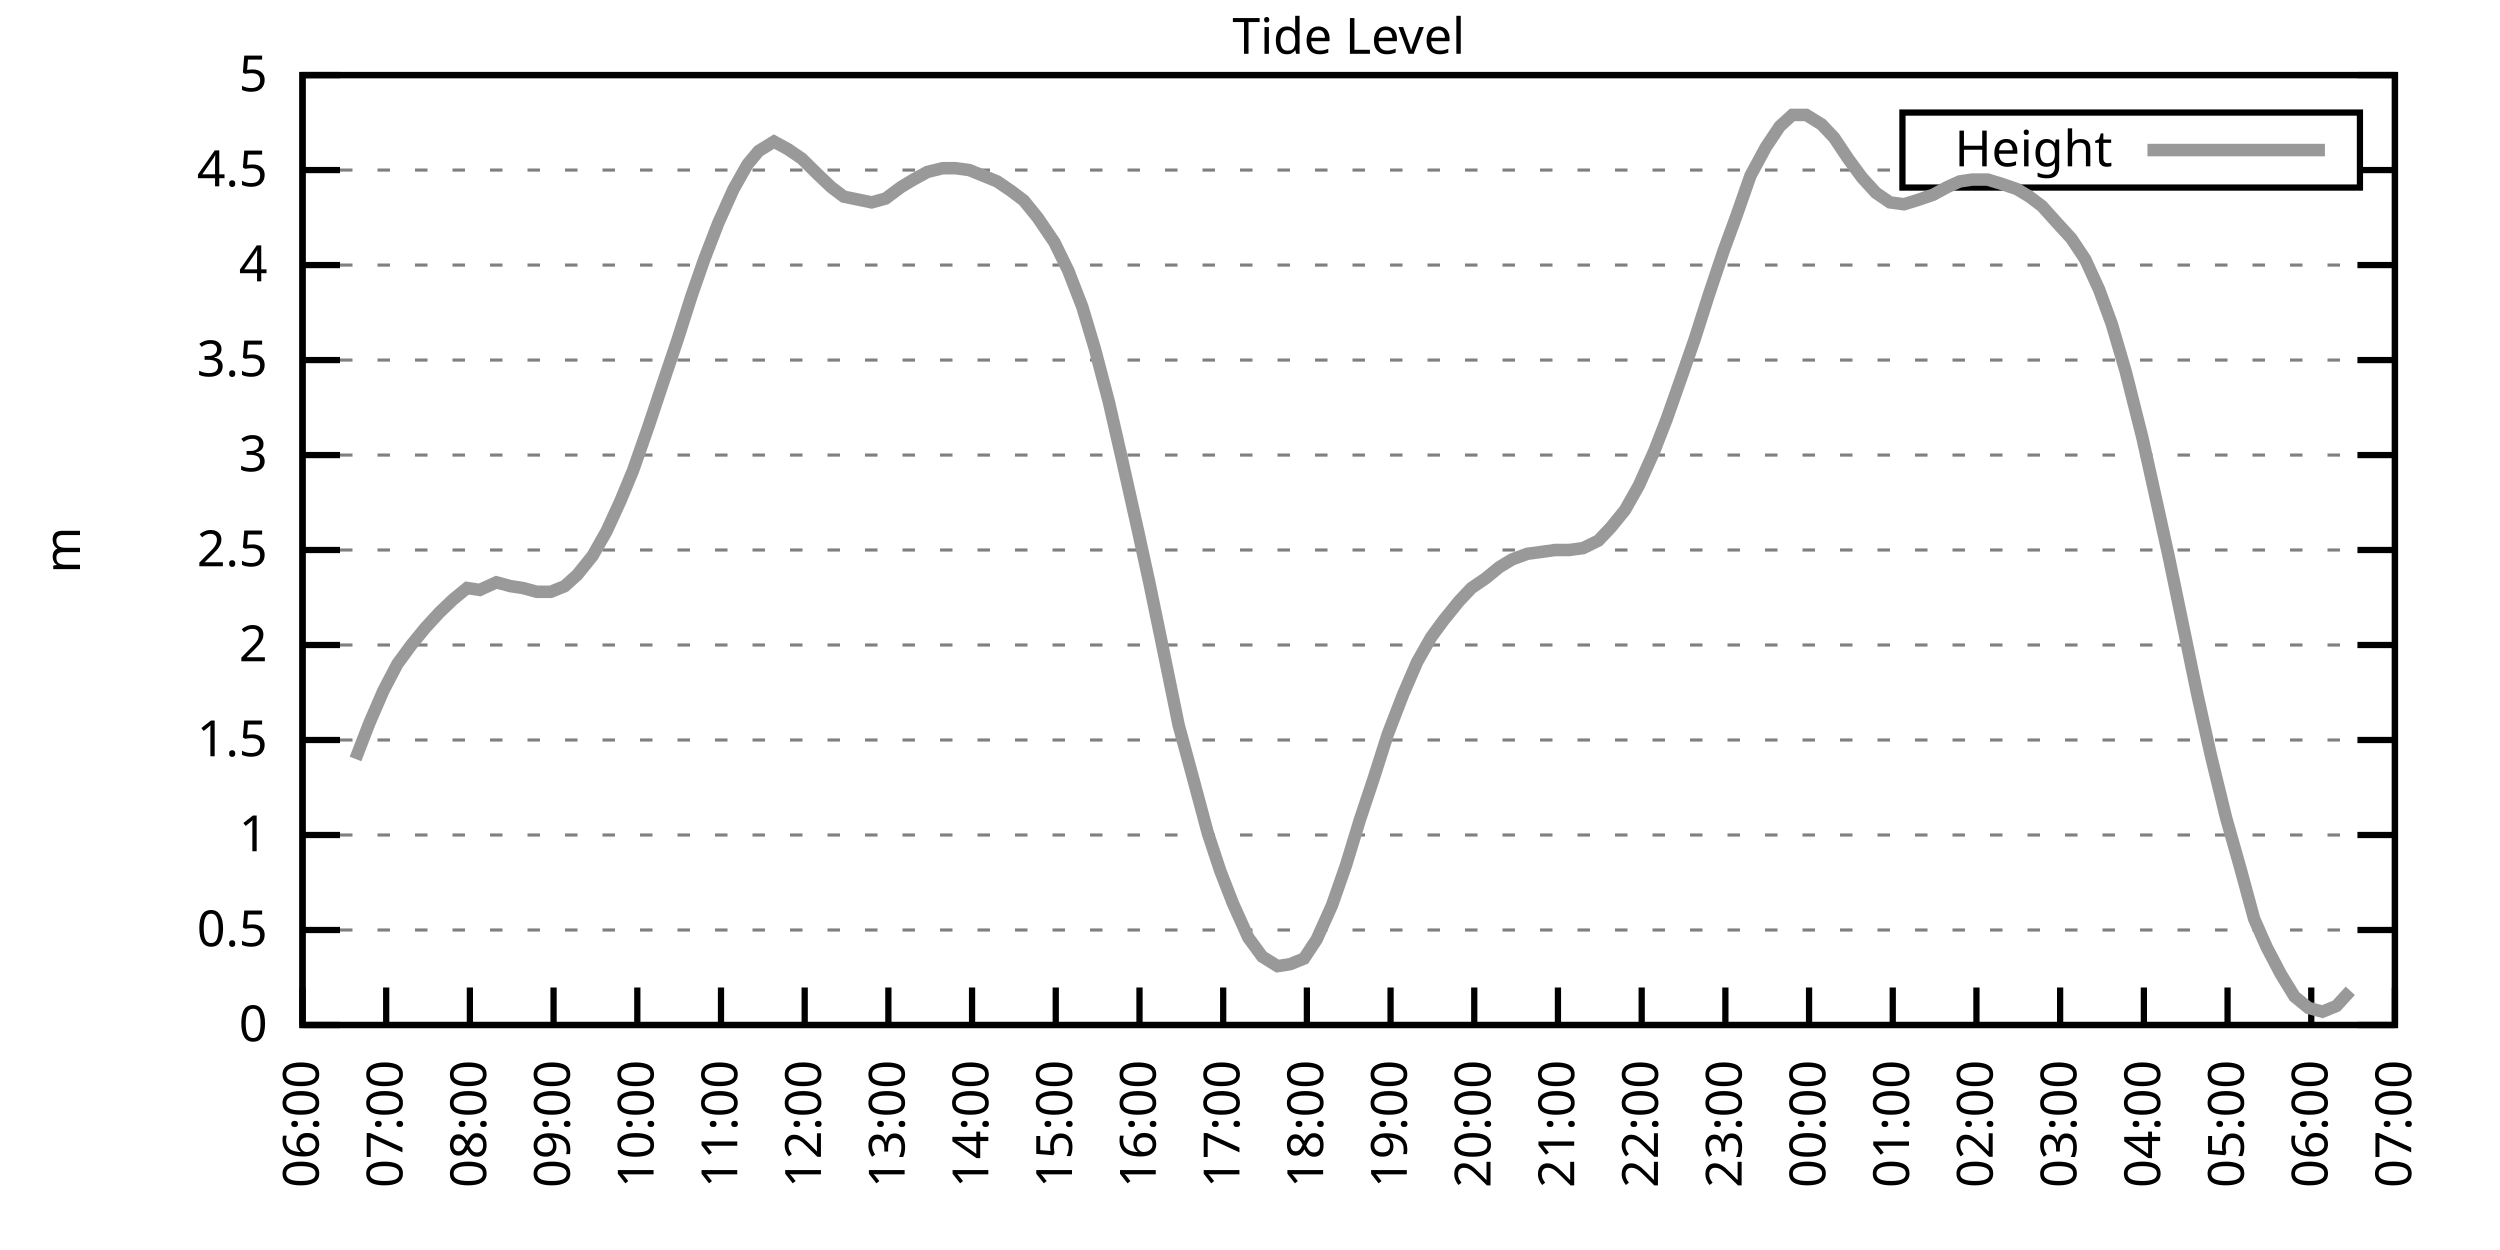
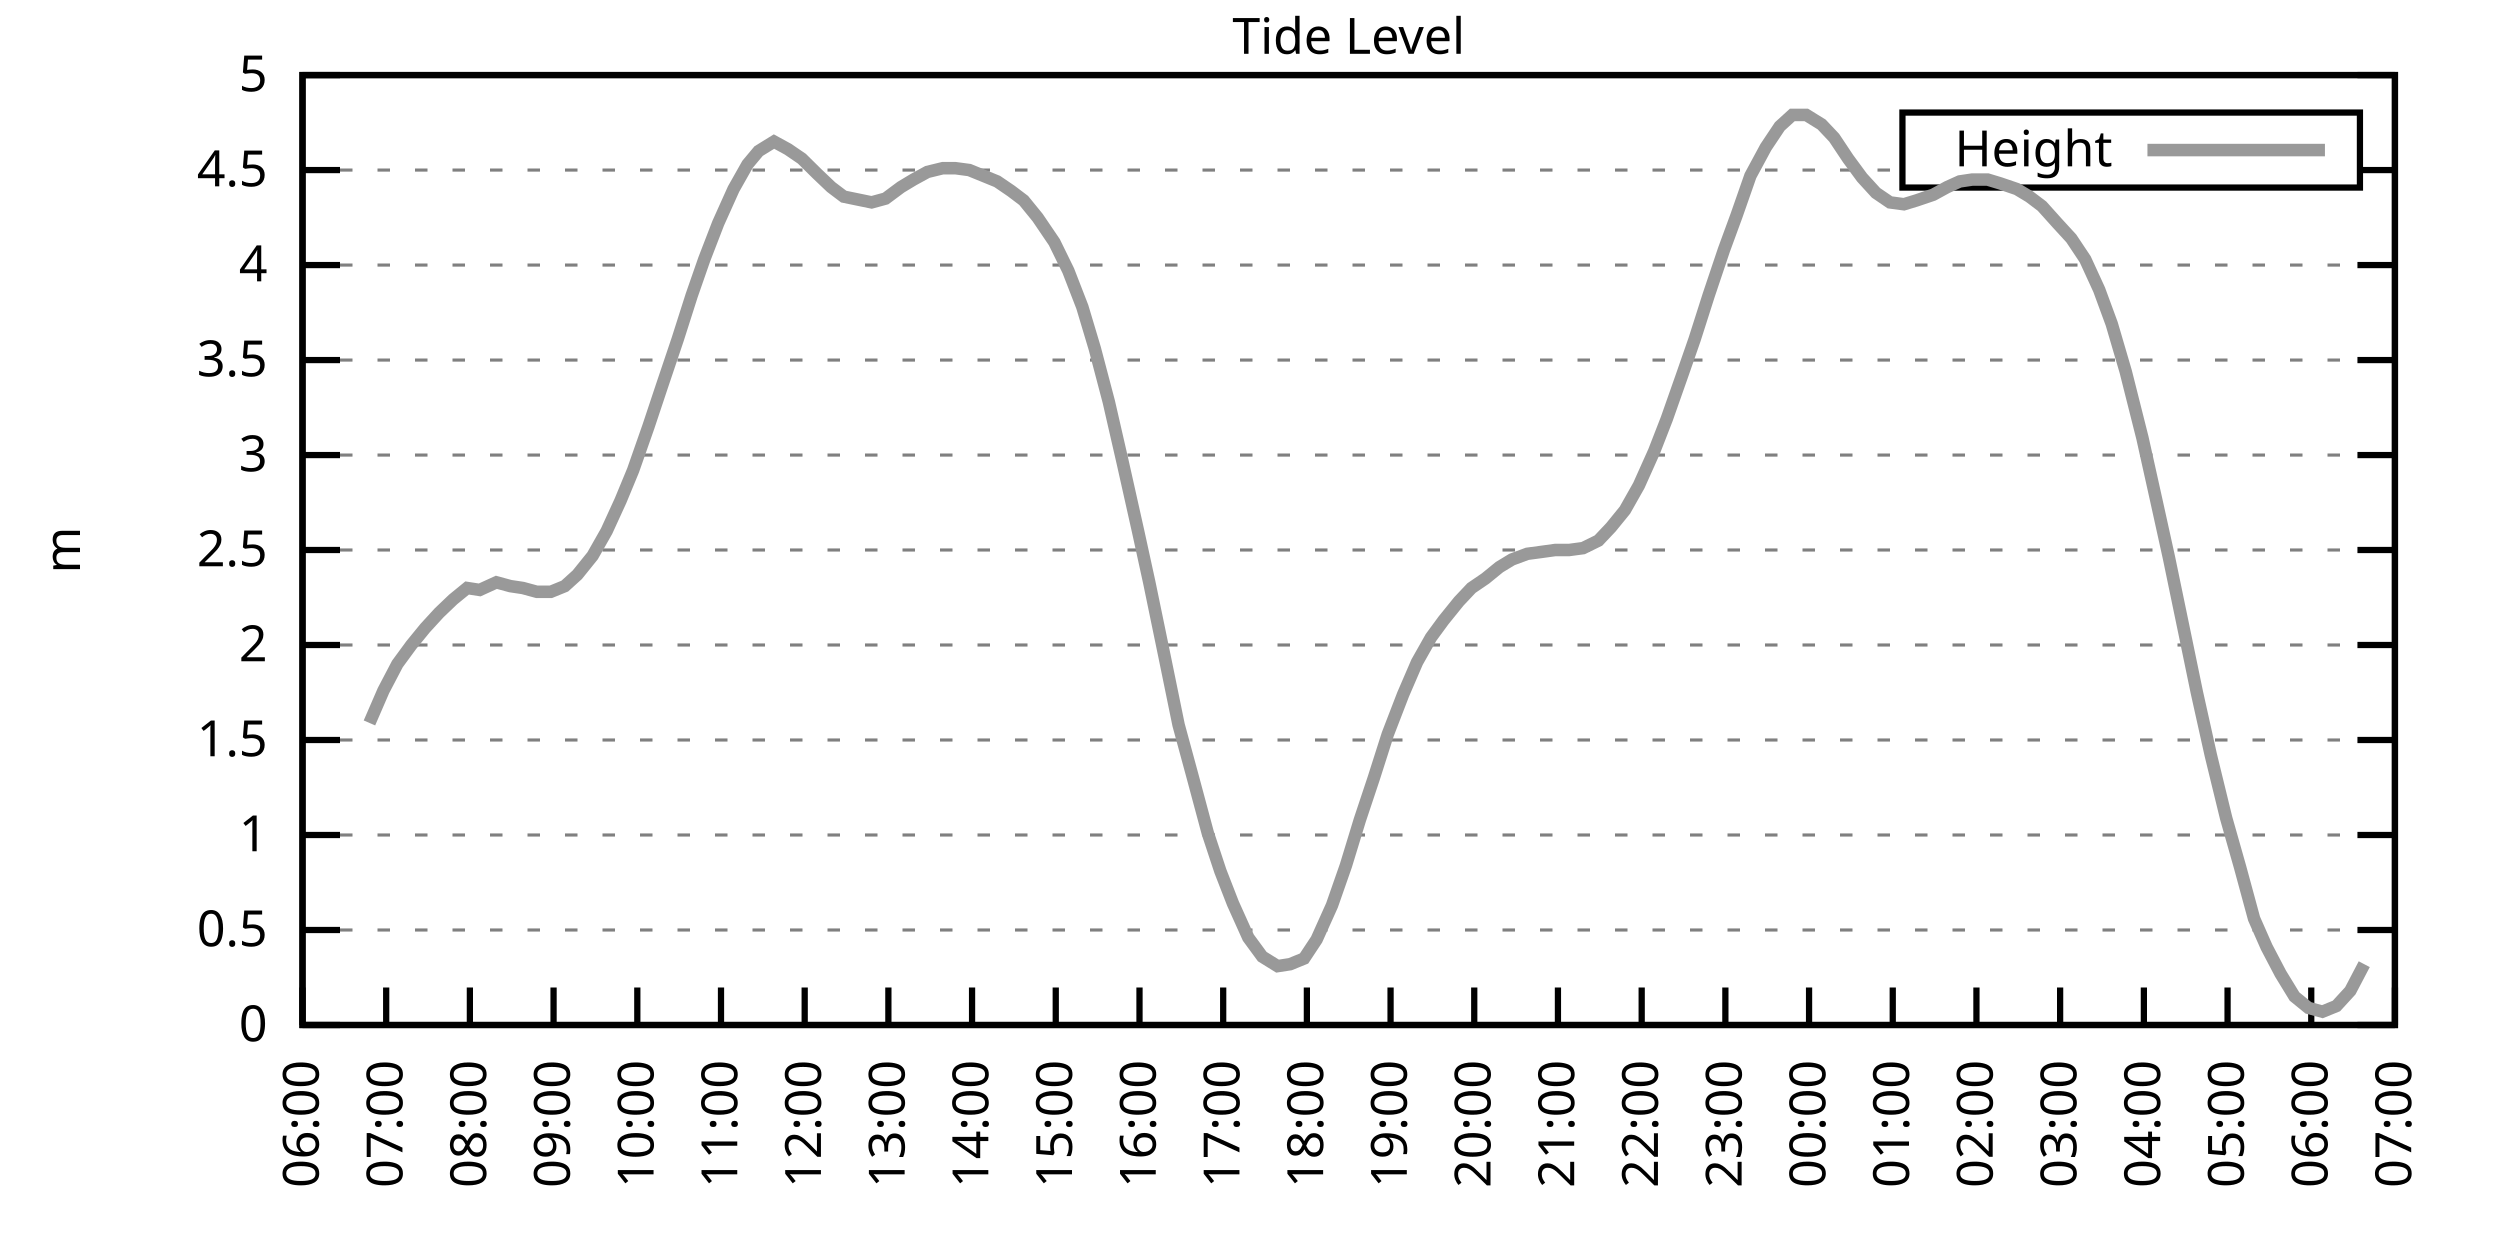
<svg xmlns="http://www.w3.org/2000/svg" xmlns:xlink="http://www.w3.org/1999/xlink" width="400" height="200" viewBox="0 0 400 200">
  <g id="gnuplot_canvas">
    <rect x="0" y="0" width="400" height="200" fill="none" />
    <defs>
      <circle id="gpDot" r="0.5" stroke-width="0.5" stroke="currentColor" />
      <path id="gpPt0" stroke-width="0.333" stroke="currentColor" d="M-1,0 h2 M0,-1 v2" />
      <path id="gpPt1" stroke-width="0.333" stroke="currentColor" d="M-1,-1 L1,1 M1,-1 L-1,1" />
      <path id="gpPt2" stroke-width="0.333" stroke="currentColor" d="M-1,0 L1,0 M0,-1 L0,1 M-1,-1 L1,1 M-1,1 L1,-1" />
      <rect id="gpPt3" stroke-width="0.333" stroke="currentColor" x="-1" y="-1" width="2" height="2" />
      <rect id="gpPt4" stroke-width="0.333" stroke="currentColor" fill="currentColor" x="-1" y="-1" width="2" height="2" />
      <circle id="gpPt5" stroke-width="0.333" stroke="currentColor" cx="0" cy="0" r="1" />
      <use xlink:href="#gpPt5" id="gpPt6" fill="currentColor" stroke="none" />
      <path id="gpPt7" stroke-width="0.333" stroke="currentColor" d="M0,-1.33 L-1.33,0.67 L1.33,0.67 z" />
      <use xlink:href="#gpPt7" id="gpPt8" fill="currentColor" stroke="none" />
      <use xlink:href="#gpPt7" id="gpPt9" stroke="currentColor" transform="rotate(180)" />
      <use xlink:href="#gpPt9" id="gpPt10" fill="currentColor" stroke="none" />
      <use xlink:href="#gpPt3" id="gpPt11" stroke="currentColor" transform="rotate(45)" />
      <use xlink:href="#gpPt11" id="gpPt12" fill="currentColor" stroke="none" />
      <path id="gpPt13" stroke-width="0.333" stroke="currentColor" d="M0,1.330 L1.265,0.411 L0.782,-1.067 L-0.782,-1.076 L-1.265,0.411 z" />
      <use xlink:href="#gpPt13" id="gpPt14" fill="currentColor" stroke="none" />
      <filter id="textbox" filterUnits="objectBoundingBox" x="0" y="0" height="1" width="1">
        <feFlood flood-color="white" flood-opacity="1" result="bgnd" />
        <feComposite in="SourceGraphic" in2="bgnd" operator="atop" />
      </filter>
      <filter id="greybox" filterUnits="objectBoundingBox" x="0" y="0" height="1" width="1">
        <feFlood flood-color="lightgrey" flood-opacity="1" result="grey" />
        <feComposite in="SourceGraphic" in2="grey" operator="atop" />
      </filter>
    </defs>
    <g fill="none" color="white" stroke="currentColor" stroke-width="1.00" stroke-linecap="butt" stroke-linejoin="miter">
</g>
    <g fill="none" color="black" stroke="currentColor" stroke-width="1.00" stroke-linecap="butt" stroke-linejoin="miter">
      <g stroke="none" shape-rendering="crispEdges">
        <polygon fill="rgb(255, 255, 255)" points="48.40,164.00 383.18,164.00 383.18,12.02 48.40,12.02 " />
      </g>
    </g>
    <g fill="none" color="black" stroke="currentColor" stroke-width="1.00" stroke-linecap="butt" stroke-linejoin="miter">
</g>
    <g fill="none" color="black" stroke="black" stroke-width="0.50" stroke-linecap="butt" stroke-linejoin="miter">
</g>
    <g fill="none" color="gray" stroke="currentColor" stroke-width="0.50" stroke-linecap="butt" stroke-linejoin="miter">
      <path stroke="gray" stroke-dasharray="2,4" class="gridline" d="M48.40,164.00 L383.19,164.00  " />
    </g>
    <g fill="none" color="gray" stroke="gray" stroke-width="1.00" stroke-linecap="butt" stroke-linejoin="miter">
</g>
    <g fill="none" color="black" stroke="currentColor" stroke-width="1.00" stroke-linecap="butt" stroke-linejoin="miter">
      <path stroke="black" d="M48.40,164.00 L54.40,164.00 M383.19,164.00 L377.19,164.00  " />
      <g transform="translate(42.80,166.60)" stroke="none" fill="black" font-family="Sans" font-size="8.00" text-anchor="end">
        <text>
          <tspan font-family="Sans"> 0</tspan>
        </text>
      </g>
    </g>
    <g fill="none" color="black" stroke="currentColor" stroke-width="1.00" stroke-linecap="butt" stroke-linejoin="miter">
</g>
    <g fill="none" color="black" stroke="black" stroke-width="0.50" stroke-linecap="butt" stroke-linejoin="miter">
</g>
    <g fill="none" color="gray" stroke="currentColor" stroke-width="0.50" stroke-linecap="butt" stroke-linejoin="miter">
      <path stroke="gray" stroke-dasharray="2,4" class="gridline" d="M48.40,148.80 L383.19,148.80  " />
    </g>
    <g fill="none" color="gray" stroke="gray" stroke-width="1.00" stroke-linecap="butt" stroke-linejoin="miter">
</g>
    <g fill="none" color="black" stroke="currentColor" stroke-width="1.00" stroke-linecap="butt" stroke-linejoin="miter">
      <path stroke="black" d="M48.40,148.80 L54.40,148.80 M383.19,148.80 L377.19,148.80  " />
      <g transform="translate(42.80,151.40)" stroke="none" fill="black" font-family="Sans" font-size="8.00" text-anchor="end">
        <text>
          <tspan font-family="Sans"> 0.5</tspan>
        </text>
      </g>
    </g>
    <g fill="none" color="black" stroke="currentColor" stroke-width="1.00" stroke-linecap="butt" stroke-linejoin="miter">
</g>
    <g fill="none" color="black" stroke="black" stroke-width="0.50" stroke-linecap="butt" stroke-linejoin="miter">
</g>
    <g fill="none" color="gray" stroke="currentColor" stroke-width="0.50" stroke-linecap="butt" stroke-linejoin="miter">
      <path stroke="gray" stroke-dasharray="2,4" class="gridline" d="M48.40,133.60 L383.19,133.60  " />
    </g>
    <g fill="none" color="gray" stroke="gray" stroke-width="1.00" stroke-linecap="butt" stroke-linejoin="miter">
</g>
    <g fill="none" color="black" stroke="currentColor" stroke-width="1.00" stroke-linecap="butt" stroke-linejoin="miter">
      <path stroke="black" d="M48.40,133.60 L54.40,133.60 M383.19,133.60 L377.19,133.60  " />
      <g transform="translate(42.80,136.20)" stroke="none" fill="black" font-family="Sans" font-size="8.00" text-anchor="end">
        <text>
          <tspan font-family="Sans"> 1</tspan>
        </text>
      </g>
    </g>
    <g fill="none" color="black" stroke="currentColor" stroke-width="1.00" stroke-linecap="butt" stroke-linejoin="miter">
</g>
    <g fill="none" color="black" stroke="black" stroke-width="0.50" stroke-linecap="butt" stroke-linejoin="miter">
</g>
    <g fill="none" color="gray" stroke="currentColor" stroke-width="0.50" stroke-linecap="butt" stroke-linejoin="miter">
      <path stroke="gray" stroke-dasharray="2,4" class="gridline" d="M48.40,118.40 L383.19,118.40  " />
    </g>
    <g fill="none" color="gray" stroke="gray" stroke-width="1.00" stroke-linecap="butt" stroke-linejoin="miter">
</g>
    <g fill="none" color="black" stroke="currentColor" stroke-width="1.00" stroke-linecap="butt" stroke-linejoin="miter">
      <path stroke="black" d="M48.40,118.40 L54.40,118.40 M383.19,118.40 L377.19,118.40  " />
      <g transform="translate(42.80,121.00)" stroke="none" fill="black" font-family="Sans" font-size="8.00" text-anchor="end">
        <text>
          <tspan font-family="Sans"> 1.5</tspan>
        </text>
      </g>
    </g>
    <g fill="none" color="black" stroke="currentColor" stroke-width="1.00" stroke-linecap="butt" stroke-linejoin="miter">
</g>
    <g fill="none" color="black" stroke="black" stroke-width="0.50" stroke-linecap="butt" stroke-linejoin="miter">
</g>
    <g fill="none" color="gray" stroke="currentColor" stroke-width="0.50" stroke-linecap="butt" stroke-linejoin="miter">
      <path stroke="gray" stroke-dasharray="2,4" class="gridline" d="M48.40,103.20 L383.19,103.20  " />
    </g>
    <g fill="none" color="gray" stroke="gray" stroke-width="1.00" stroke-linecap="butt" stroke-linejoin="miter">
</g>
    <g fill="none" color="black" stroke="currentColor" stroke-width="1.00" stroke-linecap="butt" stroke-linejoin="miter">
      <path stroke="black" d="M48.40,103.20 L54.40,103.20 M383.19,103.20 L377.19,103.20  " />
      <g transform="translate(42.80,105.80)" stroke="none" fill="black" font-family="Sans" font-size="8.00" text-anchor="end">
        <text>
          <tspan font-family="Sans"> 2</tspan>
        </text>
      </g>
    </g>
    <g fill="none" color="black" stroke="currentColor" stroke-width="1.00" stroke-linecap="butt" stroke-linejoin="miter">
</g>
    <g fill="none" color="black" stroke="black" stroke-width="0.50" stroke-linecap="butt" stroke-linejoin="miter">
</g>
    <g fill="none" color="gray" stroke="currentColor" stroke-width="0.50" stroke-linecap="butt" stroke-linejoin="miter">
      <path stroke="gray" stroke-dasharray="2,4" class="gridline" d="M48.40,88.00 L383.19,88.00  " />
    </g>
    <g fill="none" color="gray" stroke="gray" stroke-width="1.00" stroke-linecap="butt" stroke-linejoin="miter">
</g>
    <g fill="none" color="black" stroke="currentColor" stroke-width="1.00" stroke-linecap="butt" stroke-linejoin="miter">
      <path stroke="black" d="M48.40,88.00 L54.40,88.00 M383.19,88.00 L377.19,88.00  " />
      <g transform="translate(42.80,90.60)" stroke="none" fill="black" font-family="Sans" font-size="8.00" text-anchor="end">
        <text>
          <tspan font-family="Sans"> 2.5</tspan>
        </text>
      </g>
    </g>
    <g fill="none" color="black" stroke="currentColor" stroke-width="1.00" stroke-linecap="butt" stroke-linejoin="miter">
</g>
    <g fill="none" color="black" stroke="black" stroke-width="0.50" stroke-linecap="butt" stroke-linejoin="miter">
</g>
    <g fill="none" color="gray" stroke="currentColor" stroke-width="0.50" stroke-linecap="butt" stroke-linejoin="miter">
      <path stroke="gray" stroke-dasharray="2,4" class="gridline" d="M48.40,72.81 L383.19,72.81  " />
    </g>
    <g fill="none" color="gray" stroke="gray" stroke-width="1.00" stroke-linecap="butt" stroke-linejoin="miter">
</g>
    <g fill="none" color="black" stroke="currentColor" stroke-width="1.00" stroke-linecap="butt" stroke-linejoin="miter">
      <path stroke="black" d="M48.40,72.81 L54.40,72.81 M383.19,72.81 L377.19,72.81  " />
      <g transform="translate(42.80,75.41)" stroke="none" fill="black" font-family="Sans" font-size="8.00" text-anchor="end">
        <text>
          <tspan font-family="Sans"> 3</tspan>
        </text>
      </g>
    </g>
    <g fill="none" color="black" stroke="currentColor" stroke-width="1.00" stroke-linecap="butt" stroke-linejoin="miter">
</g>
    <g fill="none" color="black" stroke="black" stroke-width="0.50" stroke-linecap="butt" stroke-linejoin="miter">
</g>
    <g fill="none" color="gray" stroke="currentColor" stroke-width="0.50" stroke-linecap="butt" stroke-linejoin="miter">
      <path stroke="gray" stroke-dasharray="2,4" class="gridline" d="M48.40,57.61 L383.19,57.61  " />
    </g>
    <g fill="none" color="gray" stroke="gray" stroke-width="1.00" stroke-linecap="butt" stroke-linejoin="miter">
</g>
    <g fill="none" color="black" stroke="currentColor" stroke-width="1.00" stroke-linecap="butt" stroke-linejoin="miter">
      <path stroke="black" d="M48.40,57.61 L54.40,57.61 M383.19,57.61 L377.19,57.61  " />
      <g transform="translate(42.80,60.21)" stroke="none" fill="black" font-family="Sans" font-size="8.00" text-anchor="end">
        <text>
          <tspan font-family="Sans"> 3.5</tspan>
        </text>
      </g>
    </g>
    <g fill="none" color="black" stroke="currentColor" stroke-width="1.00" stroke-linecap="butt" stroke-linejoin="miter">
</g>
    <g fill="none" color="black" stroke="black" stroke-width="0.50" stroke-linecap="butt" stroke-linejoin="miter">
</g>
    <g fill="none" color="gray" stroke="currentColor" stroke-width="0.50" stroke-linecap="butt" stroke-linejoin="miter">
      <path stroke="gray" stroke-dasharray="2,4" class="gridline" d="M48.40,42.41 L383.19,42.41  " />
    </g>
    <g fill="none" color="gray" stroke="gray" stroke-width="1.00" stroke-linecap="butt" stroke-linejoin="miter">
</g>
    <g fill="none" color="black" stroke="currentColor" stroke-width="1.00" stroke-linecap="butt" stroke-linejoin="miter">
      <path stroke="black" d="M48.40,42.41 L54.40,42.41 M383.19,42.41 L377.19,42.41  " />
      <g transform="translate(42.80,45.01)" stroke="none" fill="black" font-family="Sans" font-size="8.00" text-anchor="end">
        <text>
          <tspan font-family="Sans"> 4</tspan>
        </text>
      </g>
    </g>
    <g fill="none" color="black" stroke="currentColor" stroke-width="1.00" stroke-linecap="butt" stroke-linejoin="miter">
</g>
    <g fill="none" color="black" stroke="black" stroke-width="0.50" stroke-linecap="butt" stroke-linejoin="miter">
</g>
    <g fill="none" color="gray" stroke="currentColor" stroke-width="0.50" stroke-linecap="butt" stroke-linejoin="miter">
      <path stroke="gray" stroke-dasharray="2,4" class="gridline" d="M48.40,27.21 L304.39,27.21 M377.59,27.21 L383.19,27.21  " />
    </g>
    <g fill="none" color="gray" stroke="gray" stroke-width="1.00" stroke-linecap="butt" stroke-linejoin="miter">
</g>
    <g fill="none" color="black" stroke="currentColor" stroke-width="1.00" stroke-linecap="butt" stroke-linejoin="miter">
      <path stroke="black" d="M48.40,27.21 L54.40,27.21 M383.19,27.21 L377.19,27.21  " />
      <g transform="translate(42.80,29.81)" stroke="none" fill="black" font-family="Sans" font-size="8.00" text-anchor="end">
        <text>
          <tspan font-family="Sans"> 4.5</tspan>
        </text>
      </g>
    </g>
    <g fill="none" color="black" stroke="currentColor" stroke-width="1.00" stroke-linecap="butt" stroke-linejoin="miter">
</g>
    <g fill="none" color="black" stroke="black" stroke-width="0.50" stroke-linecap="butt" stroke-linejoin="miter">
</g>
    <g fill="none" color="gray" stroke="currentColor" stroke-width="0.50" stroke-linecap="butt" stroke-linejoin="miter">
      <path stroke="gray" stroke-dasharray="2,4" class="gridline" d="M48.40,12.01 L383.19,12.01  " />
    </g>
    <g fill="none" color="gray" stroke="gray" stroke-width="1.00" stroke-linecap="butt" stroke-linejoin="miter">
</g>
    <g fill="none" color="black" stroke="currentColor" stroke-width="1.00" stroke-linecap="butt" stroke-linejoin="miter">
      <path stroke="black" d="M48.40,12.01 L54.40,12.01 M383.19,12.01 L377.19,12.01  " />
      <g transform="translate(42.80,14.61)" stroke="none" fill="black" font-family="Sans" font-size="8.00" text-anchor="end">
        <text>
          <tspan font-family="Sans"> 5</tspan>
        </text>
      </g>
    </g>
    <g fill="none" color="black" stroke="currentColor" stroke-width="1.00" stroke-linecap="butt" stroke-linejoin="miter">
      <path stroke="black" d="M48.40,164.00 L48.40,158.00  " />
      <g transform="translate(51.00,169.60) rotate(270.00)" stroke="none" fill="black" font-family="Sans" font-size="8.00" text-anchor="end">
        <text>
          <tspan font-family="Sans">06:00</tspan>
        </text>
      </g>
    </g>
    <g fill="none" color="black" stroke="currentColor" stroke-width="1.00" stroke-linecap="butt" stroke-linejoin="miter">
      <path stroke="black" d="M61.79,164.00 L61.79,158.00  " />
      <g transform="translate(64.39,169.60) rotate(270.00)" stroke="none" fill="black" font-family="Sans" font-size="8.00" text-anchor="end">
        <text>
          <tspan font-family="Sans">07:00</tspan>
        </text>
      </g>
    </g>
    <g fill="none" color="black" stroke="currentColor" stroke-width="1.00" stroke-linecap="butt" stroke-linejoin="miter">
      <path stroke="black" d="M75.18,164.00 L75.18,158.00  " />
      <g transform="translate(77.78,169.60) rotate(270.00)" stroke="none" fill="black" font-family="Sans" font-size="8.00" text-anchor="end">
        <text>
          <tspan font-family="Sans">08:00</tspan>
        </text>
      </g>
    </g>
    <g fill="none" color="black" stroke="currentColor" stroke-width="1.00" stroke-linecap="butt" stroke-linejoin="miter">
      <path stroke="black" d="M88.57,164.00 L88.57,158.00  " />
      <g transform="translate(91.17,169.60) rotate(270.00)" stroke="none" fill="black" font-family="Sans" font-size="8.00" text-anchor="end">
        <text>
          <tspan font-family="Sans">09:00</tspan>
        </text>
      </g>
    </g>
    <g fill="none" color="black" stroke="currentColor" stroke-width="1.00" stroke-linecap="butt" stroke-linejoin="miter">
      <path stroke="black" d="M101.97,164.00 L101.97,158.00  " />
      <g transform="translate(104.57,169.60) rotate(270.00)" stroke="none" fill="black" font-family="Sans" font-size="8.00" text-anchor="end">
        <text>
          <tspan font-family="Sans">10:00</tspan>
        </text>
      </g>
    </g>
    <g fill="none" color="black" stroke="currentColor" stroke-width="1.00" stroke-linecap="butt" stroke-linejoin="miter">
      <path stroke="black" d="M115.36,164.00 L115.36,158.00  " />
      <g transform="translate(117.96,169.60) rotate(270.00)" stroke="none" fill="black" font-family="Sans" font-size="8.00" text-anchor="end">
        <text>
          <tspan font-family="Sans">11:00</tspan>
        </text>
      </g>
    </g>
    <g fill="none" color="black" stroke="currentColor" stroke-width="1.00" stroke-linecap="butt" stroke-linejoin="miter">
      <path stroke="black" d="M128.75,164.00 L128.75,158.00  " />
      <g transform="translate(131.35,169.60) rotate(270.00)" stroke="none" fill="black" font-family="Sans" font-size="8.00" text-anchor="end">
        <text>
          <tspan font-family="Sans">12:00</tspan>
        </text>
      </g>
    </g>
    <g fill="none" color="black" stroke="currentColor" stroke-width="1.00" stroke-linecap="butt" stroke-linejoin="miter">
      <path stroke="black" d="M142.14,164.00 L142.14,158.00  " />
      <g transform="translate(144.74,169.60) rotate(270.00)" stroke="none" fill="black" font-family="Sans" font-size="8.00" text-anchor="end">
        <text>
          <tspan font-family="Sans">13:00</tspan>
        </text>
      </g>
    </g>
    <g fill="none" color="black" stroke="currentColor" stroke-width="1.00" stroke-linecap="butt" stroke-linejoin="miter">
      <path stroke="black" d="M155.53,164.00 L155.53,158.00  " />
      <g transform="translate(158.13,169.60) rotate(270.00)" stroke="none" fill="black" font-family="Sans" font-size="8.00" text-anchor="end">
        <text>
          <tspan font-family="Sans">14:00</tspan>
        </text>
      </g>
    </g>
    <g fill="none" color="black" stroke="currentColor" stroke-width="1.00" stroke-linecap="butt" stroke-linejoin="miter">
      <path stroke="black" d="M168.92,164.00 L168.92,158.00  " />
      <g transform="translate(171.52,169.60) rotate(270.00)" stroke="none" fill="black" font-family="Sans" font-size="8.00" text-anchor="end">
        <text>
          <tspan font-family="Sans">15:00</tspan>
        </text>
      </g>
    </g>
    <g fill="none" color="black" stroke="currentColor" stroke-width="1.00" stroke-linecap="butt" stroke-linejoin="miter">
      <path stroke="black" d="M182.32,164.00 L182.32,158.00  " />
      <g transform="translate(184.92,169.60) rotate(270.00)" stroke="none" fill="black" font-family="Sans" font-size="8.00" text-anchor="end">
        <text>
          <tspan font-family="Sans">16:00</tspan>
        </text>
      </g>
    </g>
    <g fill="none" color="black" stroke="currentColor" stroke-width="1.00" stroke-linecap="butt" stroke-linejoin="miter">
      <path stroke="black" d="M195.71,164.00 L195.71,158.00  " />
      <g transform="translate(198.31,169.60) rotate(270.00)" stroke="none" fill="black" font-family="Sans" font-size="8.00" text-anchor="end">
        <text>
          <tspan font-family="Sans">17:00</tspan>
        </text>
      </g>
    </g>
    <g fill="none" color="black" stroke="currentColor" stroke-width="1.00" stroke-linecap="butt" stroke-linejoin="miter">
      <path stroke="black" d="M209.10,164.00 L209.10,158.00  " />
      <g transform="translate(211.70,169.60) rotate(270.00)" stroke="none" fill="black" font-family="Sans" font-size="8.00" text-anchor="end">
        <text>
          <tspan font-family="Sans">18:00</tspan>
        </text>
      </g>
    </g>
    <g fill="none" color="black" stroke="currentColor" stroke-width="1.00" stroke-linecap="butt" stroke-linejoin="miter">
      <path stroke="black" d="M222.49,164.00 L222.49,158.00  " />
      <g transform="translate(225.09,169.60) rotate(270.00)" stroke="none" fill="black" font-family="Sans" font-size="8.00" text-anchor="end">
        <text>
          <tspan font-family="Sans">19:00</tspan>
        </text>
      </g>
    </g>
    <g fill="none" color="black" stroke="currentColor" stroke-width="1.00" stroke-linecap="butt" stroke-linejoin="miter">
      <path stroke="black" d="M235.88,164.00 L235.88,158.00  " />
      <g transform="translate(238.48,169.60) rotate(270.00)" stroke="none" fill="black" font-family="Sans" font-size="8.00" text-anchor="end">
        <text>
          <tspan font-family="Sans">20:00</tspan>
        </text>
      </g>
    </g>
    <g fill="none" color="black" stroke="currentColor" stroke-width="1.00" stroke-linecap="butt" stroke-linejoin="miter">
      <path stroke="black" d="M249.27,164.00 L249.27,158.00  " />
      <g transform="translate(251.87,169.60) rotate(270.00)" stroke="none" fill="black" font-family="Sans" font-size="8.00" text-anchor="end">
        <text>
          <tspan font-family="Sans">21:00</tspan>
        </text>
      </g>
    </g>
    <g fill="none" color="black" stroke="currentColor" stroke-width="1.00" stroke-linecap="butt" stroke-linejoin="miter">
      <path stroke="black" d="M262.67,164.00 L262.67,158.00  " />
      <g transform="translate(265.27,169.60) rotate(270.00)" stroke="none" fill="black" font-family="Sans" font-size="8.00" text-anchor="end">
        <text>
          <tspan font-family="Sans">22:00</tspan>
        </text>
      </g>
    </g>
    <g fill="none" color="black" stroke="currentColor" stroke-width="1.00" stroke-linecap="butt" stroke-linejoin="miter">
      <path stroke="black" d="M276.06,164.00 L276.06,158.00  " />
      <g transform="translate(278.66,169.60) rotate(270.00)" stroke="none" fill="black" font-family="Sans" font-size="8.00" text-anchor="end">
        <text>
          <tspan font-family="Sans">23:00</tspan>
        </text>
      </g>
    </g>
    <g fill="none" color="black" stroke="currentColor" stroke-width="1.00" stroke-linecap="butt" stroke-linejoin="miter">
      <path stroke="black" d="M289.45,164.00 L289.45,158.00  " />
      <g transform="translate(292.05,169.60) rotate(270.00)" stroke="none" fill="black" font-family="Sans" font-size="8.00" text-anchor="end">
        <text>
          <tspan font-family="Sans">00:00</tspan>
        </text>
      </g>
    </g>
    <g fill="none" color="black" stroke="currentColor" stroke-width="1.00" stroke-linecap="butt" stroke-linejoin="miter">
      <path stroke="black" d="M302.84,164.00 L302.84,158.00  " />
      <g transform="translate(305.44,169.60) rotate(270.00)" stroke="none" fill="black" font-family="Sans" font-size="8.00" text-anchor="end">
        <text>
          <tspan font-family="Sans">01:00</tspan>
        </text>
      </g>
    </g>
    <g fill="none" color="black" stroke="currentColor" stroke-width="1.00" stroke-linecap="butt" stroke-linejoin="miter">
      <path stroke="black" d="M316.23,164.00 L316.23,158.00  " />
      <g transform="translate(318.83,169.60) rotate(270.00)" stroke="none" fill="black" font-family="Sans" font-size="8.00" text-anchor="end">
        <text>
          <tspan font-family="Sans">02:00</tspan>
        </text>
      </g>
    </g>
    <g fill="none" color="black" stroke="currentColor" stroke-width="1.00" stroke-linecap="butt" stroke-linejoin="miter">
      <path stroke="black" d="M329.62,164.00 L329.62,158.00  " />
      <g transform="translate(332.22,169.60) rotate(270.00)" stroke="none" fill="black" font-family="Sans" font-size="8.00" text-anchor="end">
        <text>
          <tspan font-family="Sans">03:00</tspan>
        </text>
      </g>
    </g>
    <g fill="none" color="black" stroke="currentColor" stroke-width="1.00" stroke-linecap="butt" stroke-linejoin="miter">
      <path stroke="black" d="M343.02,164.00 L343.02,158.00  " />
      <g transform="translate(345.62,169.60) rotate(270.00)" stroke="none" fill="black" font-family="Sans" font-size="8.00" text-anchor="end">
        <text>
          <tspan font-family="Sans">04:00</tspan>
        </text>
      </g>
    </g>
    <g fill="none" color="black" stroke="currentColor" stroke-width="1.00" stroke-linecap="butt" stroke-linejoin="miter">
      <path stroke="black" d="M356.41,164.00 L356.41,158.00  " />
      <g transform="translate(359.01,169.60) rotate(270.00)" stroke="none" fill="black" font-family="Sans" font-size="8.00" text-anchor="end">
        <text>
          <tspan font-family="Sans">05:00</tspan>
        </text>
      </g>
    </g>
    <g fill="none" color="black" stroke="currentColor" stroke-width="1.00" stroke-linecap="butt" stroke-linejoin="miter">
      <path stroke="black" d="M369.80,164.00 L369.80,158.00  " />
      <g transform="translate(372.40,169.60) rotate(270.00)" stroke="none" fill="black" font-family="Sans" font-size="8.00" text-anchor="end">
        <text>
          <tspan font-family="Sans">06:00</tspan>
        </text>
      </g>
    </g>
    <g fill="none" color="black" stroke="currentColor" stroke-width="1.00" stroke-linecap="butt" stroke-linejoin="miter">
      <path stroke="black" d="M383.19,164.00 L383.19,158.00  " />
      <g transform="translate(385.79,169.60) rotate(270.00)" stroke="none" fill="black" font-family="Sans" font-size="8.00" text-anchor="end">
        <text>
          <tspan font-family="Sans">07:00</tspan>
        </text>
      </g>
    </g>
    <g fill="none" color="black" stroke="currentColor" stroke-width="1.00" stroke-linecap="butt" stroke-linejoin="miter">
</g>
    <g fill="none" color="black" stroke="currentColor" stroke-width="1.00" stroke-linecap="butt" stroke-linejoin="miter">
      <path stroke="black" d="M48.40,12.01 L48.40,164.00 L383.19,164.00 L383.19,12.01 L48.40,12.01 Z  " />
    </g>
    <g fill="none" color="black" stroke="currentColor" stroke-width="1.00" stroke-linecap="butt" stroke-linejoin="miter">
</g>
    <g fill="none" color="black" stroke="currentColor" stroke-width="1.00" stroke-linecap="butt" stroke-linejoin="miter">
      <path stroke="black" d="M304.39,30.01 L304.39,18.01 L377.59,18.01 L377.59,30.01 L304.39,30.01 Z  " />
    </g>
    <g id="Tide_level_plot_1">
      <g fill="none" color="white" stroke="black" stroke-width="2.00" stroke-linecap="butt" stroke-linejoin="miter">
</g>
      <g fill="none" color="black" stroke="currentColor" stroke-width="2.00" stroke-linecap="butt" stroke-linejoin="miter">
        <g transform="translate(337.99,26.61)" stroke="none" fill="black" font-family="Sans" font-size="8.00" text-anchor="end">
          <text>
            <tspan font-family="Sans">Height</tspan>
          </text>
        </g>
      </g>
      <g fill="none" color="black" stroke="currentColor" stroke-width="2.00" stroke-linecap="butt" stroke-linejoin="miter">
-         <path stroke="rgb(153, 153, 153)" d="M343.59,24.01 L371.99,24.01 M56.88,121.44 L59.11,115.67 L61.35,110.50 L63.58,106.24 L65.81,103.20 L68.04,100.47   L70.27,98.04 L72.50,95.91 L74.74,94.08 L76.75,94.39 L79.42,93.17 L81.66,93.78 L83.66,94.08 L85.90,94.69   L88.13,94.69 L90.36,93.78 L92.37,91.96 L94.82,88.92 L97.06,84.97 L99.29,80.10 L101.30,75.24 L103.75,68.25   L105.98,61.56 L108.44,54.26 L110.67,47.27 L112.68,41.50 L114.91,35.72 L117.37,30.25 L119.60,26.30 L121.38,24.17   L123.84,22.65 L126.07,23.87 L128.30,25.39 L130.76,27.82 L132.99,29.94 L135.00,31.46 L139.46,32.38 L141.69,31.77   L144.15,29.94 L146.16,28.73 L148.39,27.51 L150.85,26.91 L152.85,26.91 L155.09,27.21 L157.32,28.12 L159.55,29.03   L161.78,30.55 L163.79,32.07 L166.02,34.81 L168.70,38.76 L170.93,43.32 L173.17,49.10 L175.17,55.78 L177.41,64.29   L179.64,74.02 L182.09,84.97 L183.88,93.17 L186.33,105.03 L188.57,115.97 L190.80,124.18 L193.25,133.30 L195.26,139.38   L197.27,144.55 L199.73,150.02 L201.96,153.06 L204.41,154.58 L206.42,154.27 L208.65,153.36 L210.66,150.32 L213.12,144.85   L215.35,138.47 L217.58,131.17 L219.81,124.48 L222.04,117.49 L224.50,111.11 L226.73,105.94 L228.96,101.99 L230.97,99.25   L233.43,96.21 L235.44,94.08 L237.67,92.56 L239.90,90.74 L241.91,89.52 L244.36,88.61 L246.60,88.31 L248.83,88.00   L251.06,88.00 L253.29,87.70 L255.75,86.49 L257.76,84.36 L259.99,81.62 L262.22,77.67 L264.67,72.20 L266.68,67.03   L269.14,60.04 L271.15,54.26 L273.38,47.27 L275.83,39.98 L277.84,34.50 L280.07,28.12 L282.53,23.56 L284.76,20.22   L286.77,18.39 L289.00,18.39 L291.46,19.91 L293.47,22.04 L295.70,25.39 L297.93,28.42 L300.16,30.86 L302.39,32.38   L304.63,32.68 L306.63,32.07 L309.31,31.16 L311.54,29.94 L313.55,29.03 L315.56,28.73 L318.02,28.73 L320.03,29.34   L322.70,30.25 L324.71,31.46 L326.72,32.98 L329.18,35.72 L331.41,38.15 L333.64,41.50 L335.87,46.36 L337.88,51.83   L340.11,59.43 L342.79,70.07 L345.02,80.10 L347.03,89.22 L349.49,101.08 L351.50,110.80 L353.73,120.83 L356.18,130.87   L358.42,138.77 L360.65,146.98 L362.66,151.54 L364.89,155.79 L367.12,159.44 L369.35,161.26 L371.58,161.87 L373.82,160.96   L376.05,158.53  " />
+         <path stroke="rgb(153, 153, 153)" d="M343.59,24.01 L371.99,24.01 M59.11,115.67 L61.35,110.50 L63.58,106.24 L65.81,103.20 L68.04,100.47 L70.27,98.04   L72.50,95.91 L74.74,94.08 L76.75,94.39 L79.42,93.17 L81.66,93.78 L83.66,94.08 L85.90,94.69 L88.13,94.69   L90.36,93.78 L92.37,91.96 L94.82,88.92 L97.06,84.97 L99.29,80.10 L101.30,75.24 L103.75,68.25 L105.98,61.56   L108.44,54.26 L110.67,47.27 L112.68,41.50 L114.91,35.72 L117.37,30.25 L119.60,26.30 L121.38,24.17 L123.84,22.65   L126.07,23.87 L128.30,25.39 L130.76,27.82 L132.99,29.94 L135.00,31.46 L139.46,32.38 L141.69,31.77 L144.15,29.94   L146.16,28.73 L148.39,27.51 L150.85,26.91 L152.85,26.91 L155.09,27.21 L157.32,28.12 L159.55,29.03 L161.78,30.55   L163.79,32.07 L166.02,34.81 L168.70,38.76 L170.93,43.32 L173.17,49.10 L175.17,55.78 L177.41,64.29 L179.64,74.02   L182.09,84.97 L183.88,93.17 L186.33,105.03 L188.57,115.97 L190.80,124.18 L193.25,133.30 L195.26,139.38 L197.27,144.55   L199.73,150.02 L201.96,153.06 L204.41,154.58 L206.42,154.27 L208.65,153.36 L210.66,150.32 L213.12,144.85 L215.35,138.47   L217.58,131.17 L219.81,124.48 L222.04,117.49 L224.50,111.11 L226.73,105.94 L228.96,101.99 L230.97,99.25 L233.43,96.21   L235.44,94.08 L237.67,92.56 L239.90,90.74 L241.91,89.52 L244.36,88.61 L246.60,88.31 L248.83,88.00 L251.06,88.00   L253.29,87.70 L255.75,86.49 L257.76,84.36 L259.99,81.62 L262.22,77.67 L264.67,72.20 L266.68,67.03 L269.14,60.04   L271.15,54.26 L273.38,47.27 L275.83,39.98 L277.84,34.50 L280.07,28.12 L282.53,23.56 L284.76,20.22 L286.77,18.39   L289.00,18.39 L291.46,19.91 L293.47,22.04 L295.70,25.39 L297.93,28.42 L300.16,30.86 L302.39,32.38 L304.63,32.68   L306.63,32.07 L309.31,31.16 L311.54,29.94 L313.55,29.03 L315.56,28.73 L318.02,28.73 L320.03,29.34 L322.70,30.25   L324.71,31.46 L326.72,32.98 L329.18,35.72 L331.41,38.15 L333.64,41.50 L335.87,46.36 L337.88,51.83 L340.11,59.43   L342.79,70.07 L345.02,80.10 L347.03,89.22 L349.49,101.08 L351.50,110.80 L353.73,120.83 L356.18,130.87 L358.42,138.77   L360.65,146.98 L362.66,151.54 L364.89,155.79 L367.12,159.44 L369.35,161.26 L371.58,161.87 L373.82,160.96 L376.05,158.53   L378.28,154.27  " />
      </g>
    </g>
    <g fill="none" color="black" stroke="currentColor" stroke-width="2.00" stroke-linecap="butt" stroke-linejoin="miter">
</g>
    <g fill="none" color="black" stroke="black" stroke-width="1.00" stroke-linecap="butt" stroke-linejoin="miter">
</g>
    <g fill="none" color="black" stroke="currentColor" stroke-width="1.00" stroke-linecap="butt" stroke-linejoin="miter">
      <path stroke="black" d="M48.40,12.01 L48.40,164.00 L383.19,164.00 L383.19,12.01 L48.40,12.01 Z  " />
      <g transform="translate(12.80,88.01) rotate(270.00)" stroke="none" fill="black" font-family="Sans" font-size="8.00" text-anchor="middle">
        <text>
          <tspan font-family="Sans">m</tspan>
        </text>
      </g>
    </g>
    <g fill="none" color="black" stroke="currentColor" stroke-width="1.00" stroke-linecap="butt" stroke-linejoin="miter">
</g>
    <g fill="none" color="black" stroke="currentColor" stroke-width="1.00" stroke-linecap="butt" stroke-linejoin="miter">
      <g transform="translate(215.79,8.61)" stroke="none" fill="black" font-family="Sans" font-size="8.00" text-anchor="middle">
        <text>
          <tspan font-family="Sans">Tide Level</tspan>
        </text>
      </g>
    </g>
    <g fill="none" color="black" stroke="currentColor" stroke-width="1.00" stroke-linecap="butt" stroke-linejoin="miter">
</g>
  </g>
</svg>
